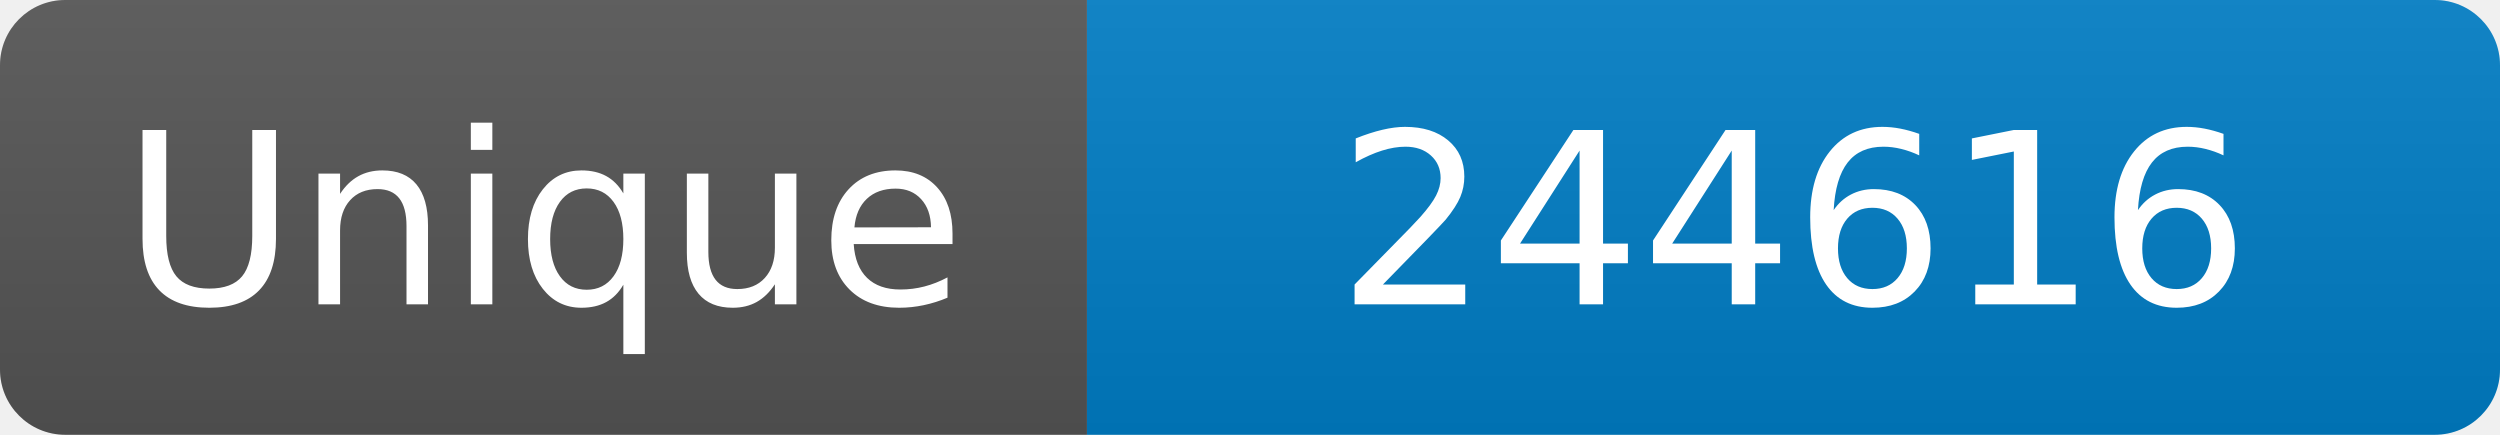
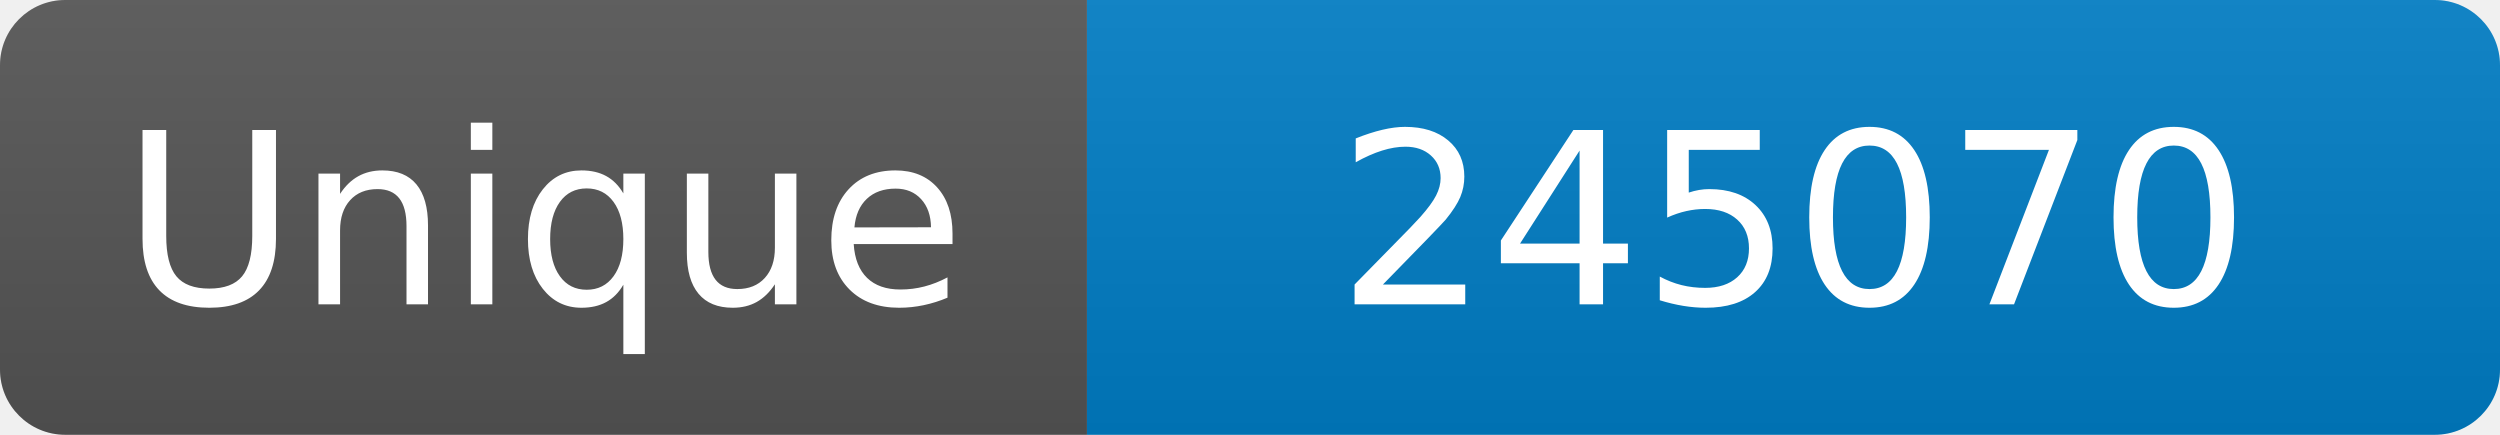
<svg xmlns="http://www.w3.org/2000/svg" width="115" height="20" role="img" aria-label="Maintained?: yes">
  <linearGradient id="s" x2="0" y2="100%">
    <stop offset="0" stop-color="#bbb" stop-opacity=".1" />
    <stop offset="1" stop-opacity=".1" />
  </linearGradient>
  <clipPath id="r">
    <rect width="115" height="20" rx="3" fill="#fff" />
  </clipPath>
  <g clip-path="url(#r)">
    <rect width="50" height="20" fill="#555" />
    <rect x="50" width="160" height="20" fill="#007ec6" />
    <rect width="115" height="20" fill="url(#s)" />
  </g>
  <g fill="#fff" text-anchor="middle" font-family="Verdana,Geneva,DejaVu Sans,sans-serif" font-size="110">
    <text x="250" y="140" transform="scale(.1)" fill="#fff">Unique</text>
-     <text x="825" y="140" transform="scale(.1)" fill="#fff">244616</text>
+     <text x="825" y="140" transform="scale(.1)" fill="#fff">245070</text>
  </g>
</svg>
